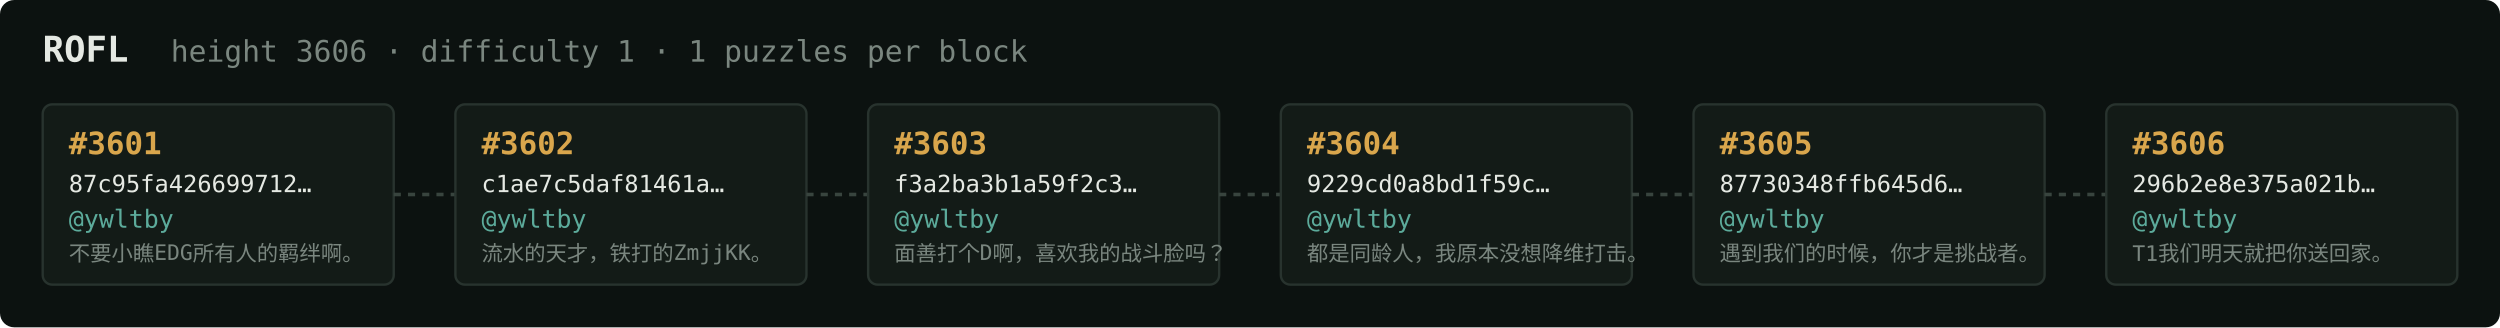
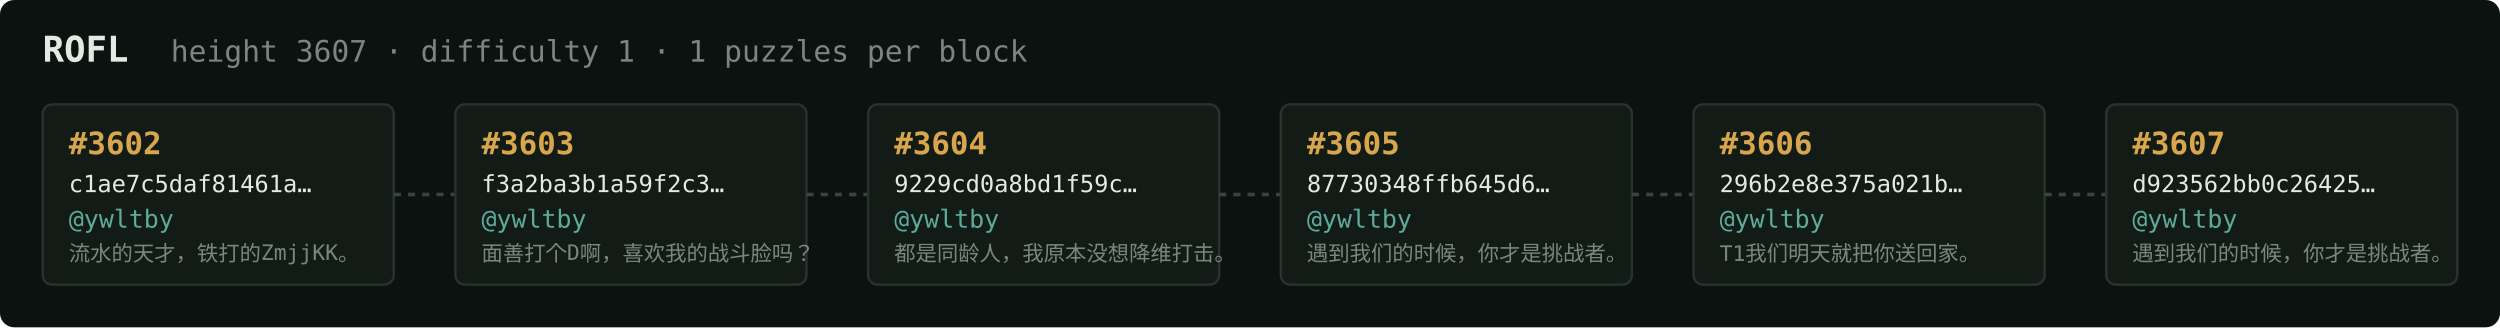
<svg xmlns="http://www.w3.org/2000/svg" width="1054" height="138" viewBox="0 0 1054 138" font-family="ui-monospace,SFMono-Regular,Menlo,monospace">
  <rect fill="#0c1210" width="1054" height="138" rx="6" />
  <text x="18" y="26" fill="#e5e9e3" font-size="15" font-weight="700">ROFL</text>
-   <text x="72" y="26" fill="#7a867f" font-size="12.5">height 3606 · difficulty 1 · 1 puzzles per block</text>
+   <text x="72" y="26" fill="#7a867f" font-size="12.5">height 3607 · difficulty 1 · 1 puzzles per block</text>
  <rect x="18" y="44" width="148" height="76" rx="4" fill="#131b17" stroke="#28332e" stroke-width="1" />
-   <text x="29" y="65" fill="#d9a64c" font-size="13" font-weight="700">#3601</text>
-   <text x="29" y="81" fill="#e5e9e3" font-size="10">87c95fa426699712…</text>
+   <text x="29" y="65" fill="#d9a64c" font-size="13" font-weight="700">#3602</text>
+   <text x="29" y="81" fill="#e5e9e3" font-size="10">c1ae7c5daf81461a…</text>
  <text x="29" y="96" fill="#5cab9b" font-size="10.5">@ywltby</text>
-   <text x="29" y="110" fill="#7a867f" font-size="9">不要小瞧EDG所有人的羁绊啊。</text>
+   <text x="29" y="110" fill="#7a867f" font-size="9">流水的天才，铁打的ZmjjKK。</text>
  <line x1="166" y1="82.0" x2="192" y2="82.0" stroke="#38443e" stroke-width="1.5" stroke-dasharray="3 3" />
  <rect x="192" y="44" width="148" height="76" rx="4" fill="#131b17" stroke="#28332e" stroke-width="1" />
-   <text x="203" y="65" fill="#d9a64c" font-size="13" font-weight="700">#3602</text>
-   <text x="203" y="81" fill="#e5e9e3" font-size="10">c1ae7c5daf81461a…</text>
+   <text x="203" y="65" fill="#d9a64c" font-size="13" font-weight="700">#3603</text>
+   <text x="203" y="81" fill="#e5e9e3" font-size="10">f3a2ba3b1a59f2c3…</text>
  <text x="203" y="96" fill="#5cab9b" font-size="10.5">@ywltby</text>
-   <text x="203" y="110" fill="#7a867f" font-size="9">流水的天才，铁打的ZmjjKK。</text>
+   <text x="203" y="110" fill="#7a867f" font-size="9">面善打个D啊，喜欢我的战斗脸吗？</text>
  <line x1="340" y1="82.0" x2="366" y2="82.0" stroke="#38443e" stroke-width="1.5" stroke-dasharray="3 3" />
  <rect x="366" y="44" width="148" height="76" rx="4" fill="#131b17" stroke="#28332e" stroke-width="1" />
-   <text x="377" y="65" fill="#d9a64c" font-size="13" font-weight="700">#3603</text>
-   <text x="377" y="81" fill="#e5e9e3" font-size="10">f3a2ba3b1a59f2c3…</text>
+   <text x="377" y="65" fill="#d9a64c" font-size="13" font-weight="700">#3604</text>
+   <text x="377" y="81" fill="#e5e9e3" font-size="10">9229cd0a8bd1f59c…</text>
  <text x="377" y="96" fill="#5cab9b" font-size="10.5">@ywltby</text>
-   <text x="377" y="110" fill="#7a867f" font-size="9">面善打个D啊，喜欢我的战斗脸吗？</text>
+   <text x="377" y="110" fill="#7a867f" font-size="9">都是同龄人，我原本没想降维打击。</text>
  <line x1="514" y1="82.0" x2="540" y2="82.0" stroke="#38443e" stroke-width="1.5" stroke-dasharray="3 3" />
  <rect x="540" y="44" width="148" height="76" rx="4" fill="#131b17" stroke="#28332e" stroke-width="1" />
-   <text x="551" y="65" fill="#d9a64c" font-size="13" font-weight="700">#3604</text>
-   <text x="551" y="81" fill="#e5e9e3" font-size="10">9229cd0a8bd1f59c…</text>
+   <text x="551" y="65" fill="#d9a64c" font-size="13" font-weight="700">#3605</text>
+   <text x="551" y="81" fill="#e5e9e3" font-size="10">87730348ffb645d6…</text>
  <text x="551" y="96" fill="#5cab9b" font-size="10.5">@ywltby</text>
-   <text x="551" y="110" fill="#7a867f" font-size="9">都是同龄人，我原本没想降维打击。</text>
+   <text x="551" y="110" fill="#7a867f" font-size="9">遇到我们的时候，你才是挑战者。</text>
  <line x1="688" y1="82.0" x2="714" y2="82.0" stroke="#38443e" stroke-width="1.5" stroke-dasharray="3 3" />
  <rect x="714" y="44" width="148" height="76" rx="4" fill="#131b17" stroke="#28332e" stroke-width="1" />
-   <text x="725" y="65" fill="#d9a64c" font-size="13" font-weight="700">#3605</text>
-   <text x="725" y="81" fill="#e5e9e3" font-size="10">87730348ffb645d6…</text>
+   <text x="725" y="65" fill="#d9a64c" font-size="13" font-weight="700">#3606</text>
+   <text x="725" y="81" fill="#e5e9e3" font-size="10">296b2e8e375a021b…</text>
  <text x="725" y="96" fill="#5cab9b" font-size="10.5">@ywltby</text>
-   <text x="725" y="110" fill="#7a867f" font-size="9">遇到我们的时候，你才是挑战者。</text>
+   <text x="725" y="110" fill="#7a867f" font-size="9">T1我们明天就把你送回家。</text>
  <line x1="862" y1="82.0" x2="888" y2="82.0" stroke="#38443e" stroke-width="1.5" stroke-dasharray="3 3" />
  <rect x="888" y="44" width="148" height="76" rx="4" fill="#131b17" stroke="#28332e" stroke-width="1" />
-   <text x="899" y="65" fill="#d9a64c" font-size="13" font-weight="700">#3606</text>
-   <text x="899" y="81" fill="#e5e9e3" font-size="10">296b2e8e375a021b…</text>
+   <text x="899" y="65" fill="#d9a64c" font-size="13" font-weight="700">#3607</text>
+   <text x="899" y="81" fill="#e5e9e3" font-size="10">d923562bb0c26425…</text>
  <text x="899" y="96" fill="#5cab9b" font-size="10.5">@ywltby</text>
-   <text x="899" y="110" fill="#7a867f" font-size="9">T1我们明天就把你送回家。</text>
+   <text x="899" y="110" fill="#7a867f" font-size="9">遇到我们的时候，你才是挑战者。</text>
</svg>
